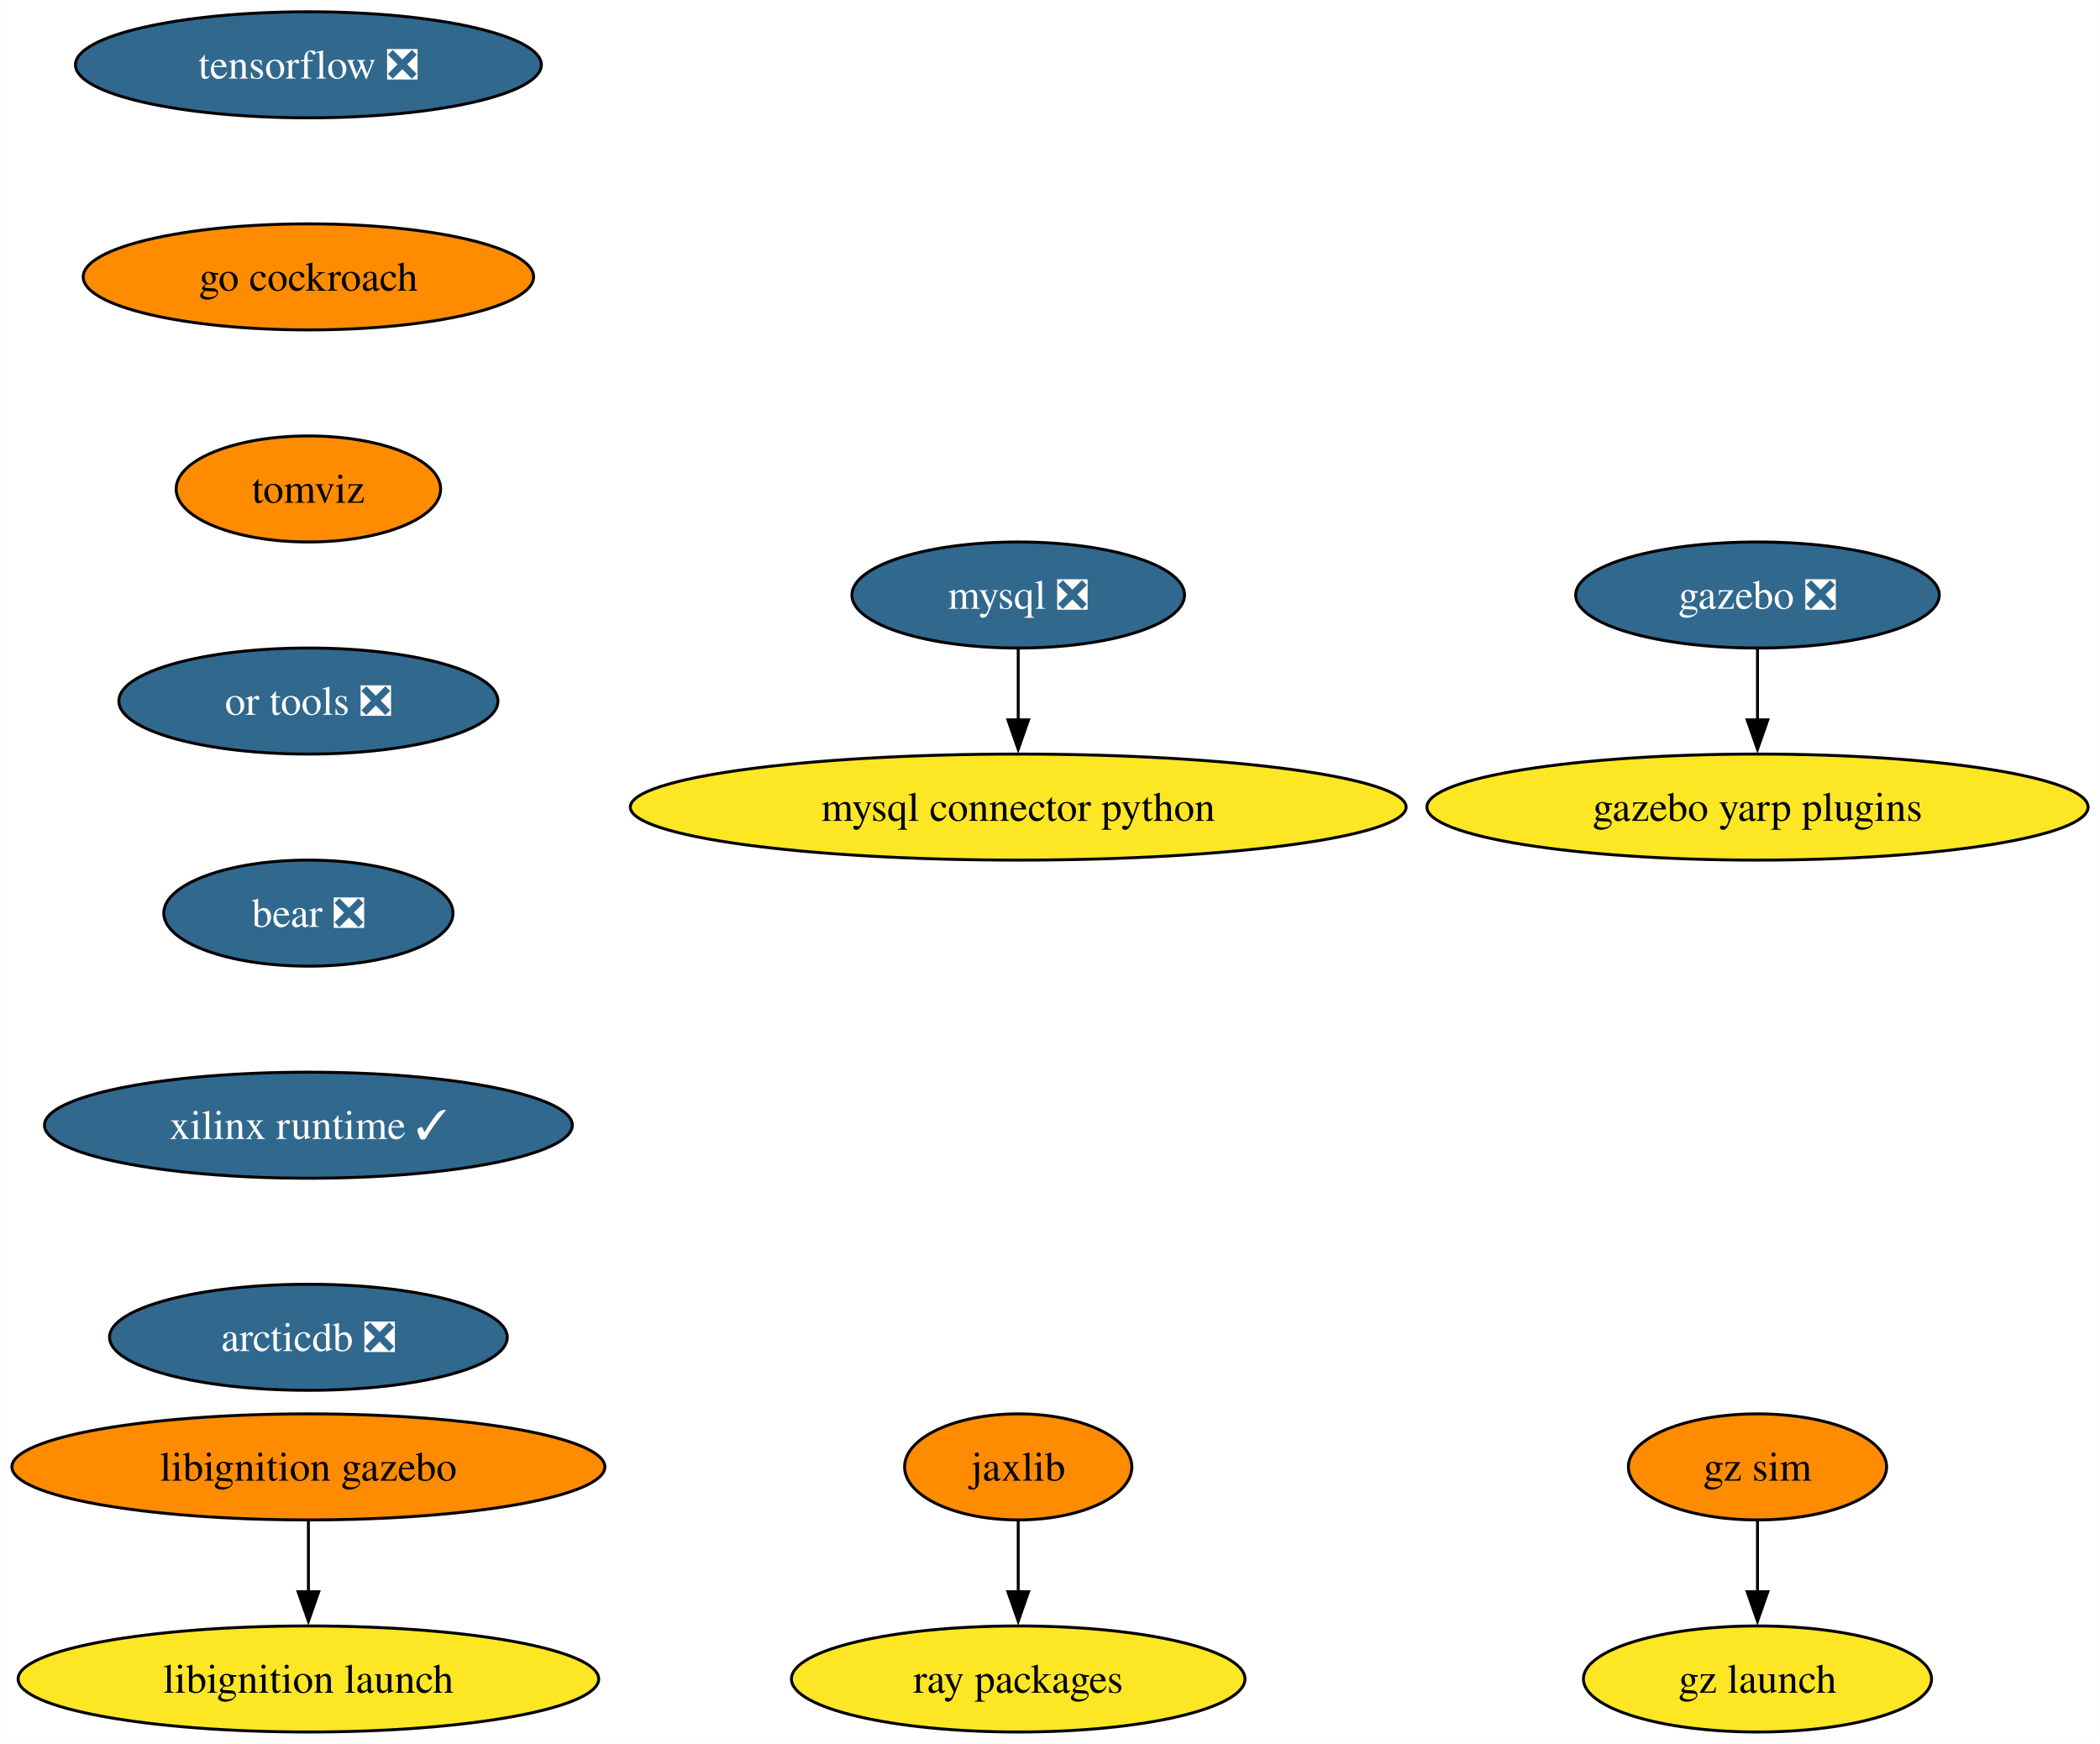
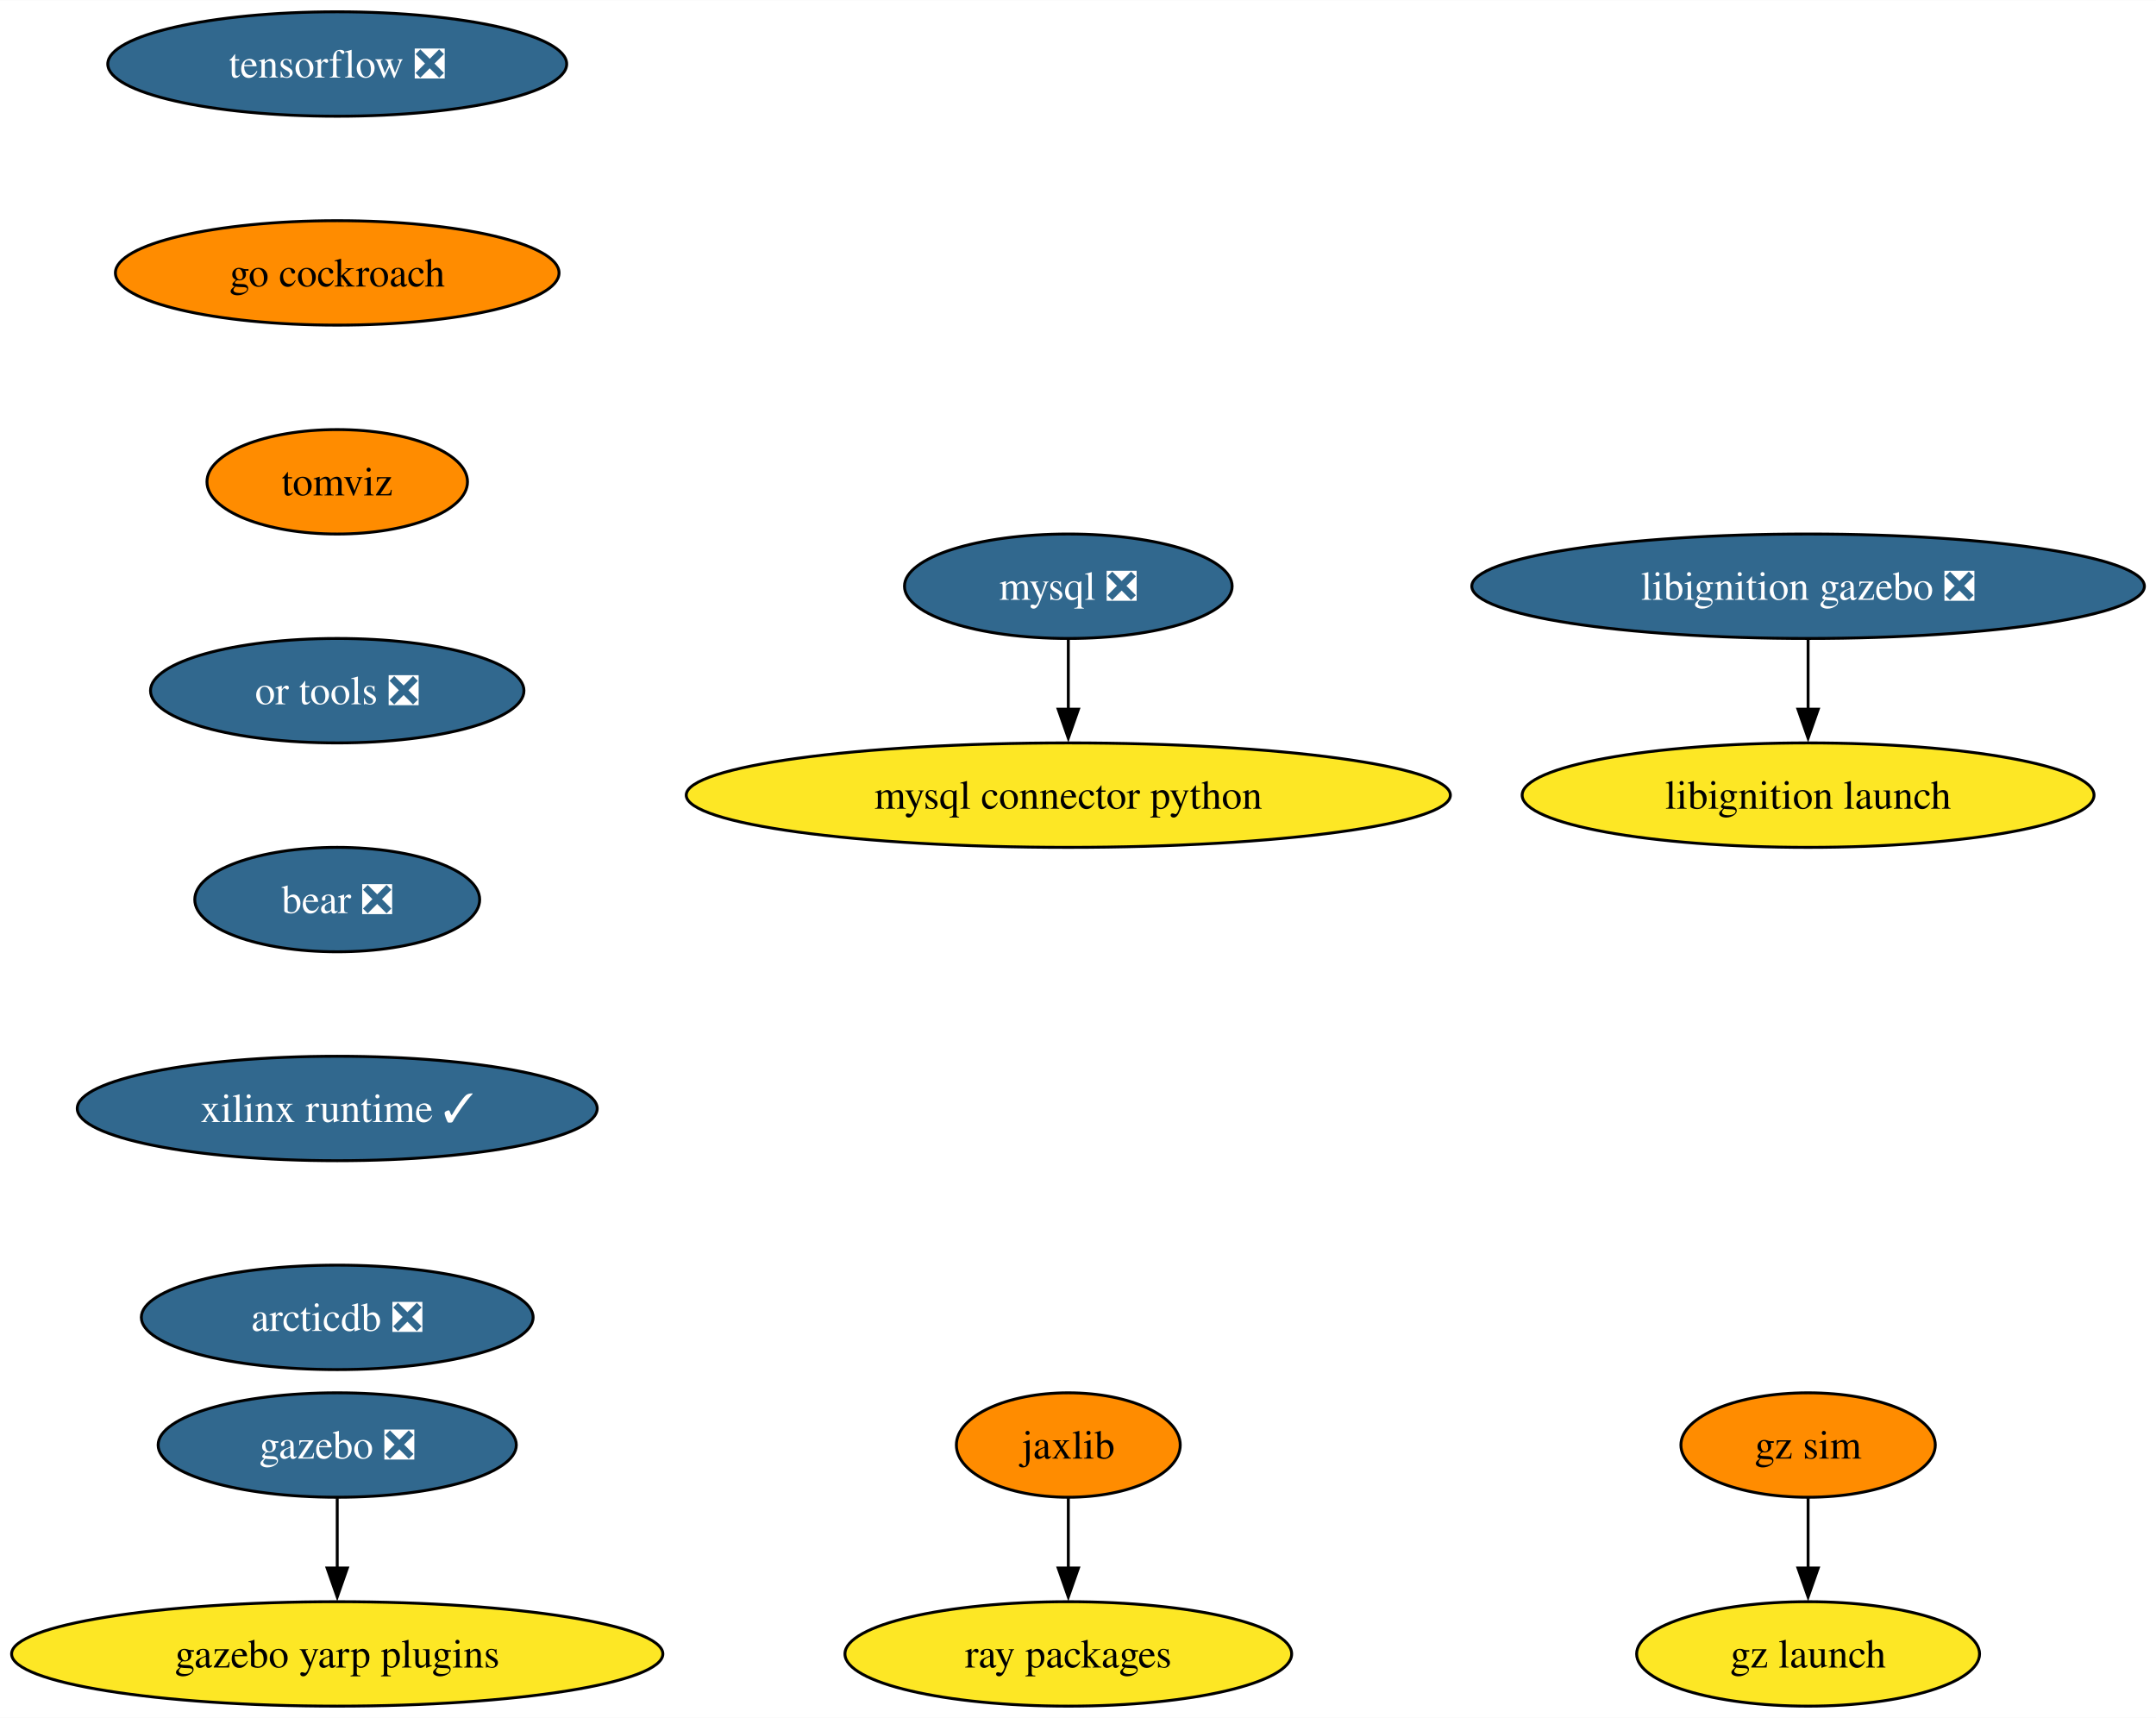
- <svg xmlns="http://www.w3.org/2000/svg" xmlns:xlink="http://www.w3.org/1999/xlink" width="713pt" height="592pt" viewBox="0.00 0.00 712.90 592.00">
+ <svg xmlns="http://www.w3.org/2000/svg" xmlns:xlink="http://www.w3.org/1999/xlink" width="743pt" height="592pt" viewBox="0.00 0.00 743.16 592.00">
  <g id="graph0" class="graph" transform="scale(1 1) rotate(0) translate(4 588)">
-     <polygon fill="white" stroke="none" points="-4,4 -4,-588 708.9,-588 708.9,4 -4,4" />
+     <polygon fill="white" stroke="none" points="-4,4 -4,-588 739.16,-588 739.16,4 -4,4" />
    <g id="node1" class="node">
      <g id="a_node1">
        <a xlink:href="https://github.com/conda-forge/mysql-feedstock/pull/92" xlink:title="mysql ❎">
-           <ellipse fill="#31688e" stroke="black" cx="341.66" cy="-386" rx="56.47" ry="18" />
-           <text text-anchor="middle" x="341.66" y="-381.32" font-family="Times,serif" font-size="14.00" fill="white">mysql ❎</text>
+           <ellipse fill="#31688e" stroke="black" cx="364.24" cy="-386" rx="56.47" ry="18" />
+           <text text-anchor="middle" x="364.24" y="-381.32" font-family="Times,serif" font-size="14.00" fill="white">mysql ❎</text>
        </a>
      </g>
    </g>
    <g id="node2" class="node">
      <g id="a_node2">
        <a xlink:href="https://github.com/conda-forge/mysql-connector-python-feedstock" xlink:title="mysql connector python">
-           <ellipse fill="#fde725" stroke="black" cx="341.66" cy="-314" rx="131.7" ry="18" />
-           <text text-anchor="middle" x="341.66" y="-309.32" font-family="Times,serif" font-size="14.00">mysql connector python</text>
+           <ellipse fill="#fde725" stroke="black" cx="364.24" cy="-314" rx="131.7" ry="18" />
+           <text text-anchor="middle" x="364.24" y="-309.32" font-family="Times,serif" font-size="14.00">mysql connector python</text>
        </a>
      </g>
    </g>
    <g id="edge1" class="edge">
-       <path fill="none" stroke="black" d="M341.66,-367.7C341.66,-360.41 341.66,-351.73 341.66,-343.54" />
-       <polygon fill="black" stroke="black" points="345.16,-343.62 341.66,-333.62 338.16,-343.62 345.16,-343.62" />
+       <path fill="none" stroke="black" d="M364.24,-367.7C364.24,-360.41 364.24,-351.73 364.24,-343.54" />
+       <polygon fill="black" stroke="black" points="367.74,-343.62 364.24,-333.62 360.74,-343.62 367.74,-343.62" />
    </g>
    <g id="node3" class="node">
      <g id="a_node3">
        <a xlink:href="https://github.com/conda-forge/tensorflow-feedstock/pull/371" xlink:title="tensorflow ❎">
-           <ellipse fill="#31688e" stroke="black" cx="100.66" cy="-566" rx="79.09" ry="18" />
-           <text text-anchor="middle" x="100.66" y="-561.33" font-family="Times,serif" font-size="14.00" fill="white">tensorflow ❎</text>
+           <ellipse fill="#31688e" stroke="black" cx="112.24" cy="-566" rx="79.09" ry="18" />
+           <text text-anchor="middle" x="112.24" y="-561.33" font-family="Times,serif" font-size="14.00" fill="white">tensorflow ❎</text>
        </a>
      </g>
    </g>
    <g id="node4" class="node">
      <g id="a_node4">
        <a xlink:href="https://github.com/conda-forge/go-cockroach-feedstock" xlink:title="go cockroach">
-           <ellipse fill="#ff8c00" stroke="black" cx="100.66" cy="-494" rx="76.46" ry="18" />
-           <text text-anchor="middle" x="100.66" y="-489.32" font-family="Times,serif" font-size="14.00">go cockroach</text>
+           <ellipse fill="#ff8c00" stroke="black" cx="112.24" cy="-494" rx="76.46" ry="18" />
+           <text text-anchor="middle" x="112.24" y="-489.32" font-family="Times,serif" font-size="14.00">go cockroach</text>
        </a>
      </g>
    </g>
    <g id="node9" class="node">
      <g id="a_node9">
        <a xlink:href="https://github.com/conda-forge/tomviz-feedstock" xlink:title="tomviz">
-           <ellipse fill="#ff8c00" stroke="black" cx="100.66" cy="-422" rx="44.9" ry="18" />
-           <text text-anchor="middle" x="100.66" y="-417.32" font-family="Times,serif" font-size="14.00">tomviz</text>
+           <ellipse fill="#ff8c00" stroke="black" cx="112.24" cy="-422" rx="44.9" ry="18" />
+           <text text-anchor="middle" x="112.24" y="-417.32" font-family="Times,serif" font-size="14.00">tomviz</text>
        </a>
      </g>
    </g>
    <g id="node5" class="node">
      <g id="a_node5">
        <a xlink:href="https://github.com/conda-forge/jaxlib-feedstock" xlink:title="jaxlib">
-           <ellipse fill="#ff8c00" stroke="black" cx="341.66" cy="-90" rx="38.58" ry="18" />
-           <text text-anchor="middle" x="341.66" y="-85.33" font-family="Times,serif" font-size="14.00">jaxlib</text>
+           <ellipse fill="#ff8c00" stroke="black" cx="364.24" cy="-90" rx="38.58" ry="18" />
+           <text text-anchor="middle" x="364.24" y="-85.33" font-family="Times,serif" font-size="14.00">jaxlib</text>
        </a>
      </g>
    </g>
    <g id="node6" class="node">
      <g id="a_node6">
        <a xlink:href="https://github.com/conda-forge/ray-packages-feedstock" xlink:title="ray packages">
-           <ellipse fill="#fde725" stroke="black" cx="341.66" cy="-18" rx="76.99" ry="18" />
-           <text text-anchor="middle" x="341.66" y="-13.32" font-family="Times,serif" font-size="14.00">ray packages</text>
+           <ellipse fill="#fde725" stroke="black" cx="364.24" cy="-18" rx="76.99" ry="18" />
+           <text text-anchor="middle" x="364.24" y="-13.32" font-family="Times,serif" font-size="14.00">ray packages</text>
        </a>
      </g>
    </g>
    <g id="edge3" class="edge">
-       <path fill="none" stroke="black" d="M341.66,-71.7C341.66,-64.41 341.66,-55.73 341.66,-47.54" />
-       <polygon fill="black" stroke="black" points="345.16,-47.62 341.66,-37.62 338.16,-47.62 345.16,-47.62" />
+       <path fill="none" stroke="black" d="M364.24,-71.7C364.24,-64.41 364.24,-55.73 364.24,-47.54" />
+       <polygon fill="black" stroke="black" points="367.74,-47.62 364.24,-37.62 360.74,-47.62 367.74,-47.62" />
    </g>
    <g id="node7" class="node">
      <g id="a_node7">
        <a xlink:href="https://github.com/conda-forge/gazebo-feedstock/pull/201" xlink:title="gazebo ❎">
-           <ellipse fill="#31688e" stroke="black" cx="592.66" cy="-386" rx="61.73" ry="18" />
-           <text text-anchor="middle" x="592.66" y="-381.32" font-family="Times,serif" font-size="14.00" fill="white">gazebo ❎</text>
+           <ellipse fill="#31688e" stroke="black" cx="112.24" cy="-90" rx="61.73" ry="18" />
+           <text text-anchor="middle" x="112.24" y="-85.33" font-family="Times,serif" font-size="14.00" fill="white">gazebo ❎</text>
        </a>
      </g>
    </g>
    <g id="node8" class="node">
      <g id="a_node8">
        <a xlink:href="https://github.com/conda-forge/gazebo-yarp-plugins-feedstock" xlink:title="gazebo yarp plugins">
-           <ellipse fill="#fde725" stroke="black" cx="592.66" cy="-314" rx="112.24" ry="18" />
-           <text text-anchor="middle" x="592.66" y="-309.32" font-family="Times,serif" font-size="14.00">gazebo yarp plugins</text>
+           <ellipse fill="#fde725" stroke="black" cx="112.24" cy="-18" rx="112.24" ry="18" />
+           <text text-anchor="middle" x="112.24" y="-13.32" font-family="Times,serif" font-size="14.00">gazebo yarp plugins</text>
        </a>
      </g>
    </g>
    <g id="edge4" class="edge">
-       <path fill="none" stroke="black" d="M592.66,-367.7C592.66,-360.41 592.66,-351.73 592.66,-343.54" />
-       <polygon fill="black" stroke="black" points="596.16,-343.62 592.66,-333.62 589.16,-343.62 596.16,-343.62" />
+       <path fill="none" stroke="black" d="M112.24,-71.7C112.24,-64.41 112.24,-55.73 112.24,-47.54" />
+       <polygon fill="black" stroke="black" points="115.74,-47.62 112.24,-37.62 108.74,-47.62 115.74,-47.62" />
    </g>
    <g id="node10" class="node">
      <g id="a_node10">
        <a xlink:href="https://github.com/conda-forge/or-tools-feedstock/pull/54" xlink:title="or tools ❎">
-           <ellipse fill="#31688e" stroke="black" cx="100.66" cy="-350" rx="64.36" ry="18" />
-           <text text-anchor="middle" x="100.66" y="-345.32" font-family="Times,serif" font-size="14.00" fill="white">or tools ❎</text>
+           <ellipse fill="#31688e" stroke="black" cx="112.24" cy="-350" rx="64.36" ry="18" />
+           <text text-anchor="middle" x="112.24" y="-345.32" font-family="Times,serif" font-size="14.00" fill="white">or tools ❎</text>
        </a>
      </g>
    </g>
    <g id="node13" class="node">
      <g id="a_node13">
        <a xlink:href="https://github.com/conda-forge/bear-feedstock/pull/43" xlink:title="bear ❎">
-           <ellipse fill="#31688e" stroke="black" cx="100.66" cy="-278" rx="49.1" ry="18" />
-           <text text-anchor="middle" x="100.66" y="-273.32" font-family="Times,serif" font-size="14.00" fill="white">bear ❎</text>
+           <ellipse fill="#31688e" stroke="black" cx="112.24" cy="-278" rx="49.1" ry="18" />
+           <text text-anchor="middle" x="112.24" y="-273.32" font-family="Times,serif" font-size="14.00" fill="white">bear ❎</text>
        </a>
      </g>
    </g>
    <g id="node11" class="node">
      <g id="a_node11">
-         <a xlink:href="https://github.com/conda-forge/libignition-gazebo-feedstock" xlink:title="libignition gazebo">
-           <ellipse fill="#ff8c00" stroke="black" cx="100.66" cy="-90" rx="100.66" ry="18" />
-           <text text-anchor="middle" x="100.66" y="-85.33" font-family="Times,serif" font-size="14.00">libignition gazebo</text>
+         <a xlink:href="https://github.com/conda-forge/libignition-gazebo-feedstock/pull/60" xlink:title="libignition gazebo ❎">
+           <ellipse fill="#31688e" stroke="black" cx="619.24" cy="-386" rx="115.92" ry="18" />
+           <text text-anchor="middle" x="619.24" y="-381.32" font-family="Times,serif" font-size="14.00" fill="white">libignition gazebo ❎</text>
        </a>
      </g>
    </g>
    <g id="node12" class="node">
      <g id="a_node12">
        <a xlink:href="https://github.com/conda-forge/libignition-launch-feedstock" xlink:title="libignition launch">
-           <ellipse fill="#fde725" stroke="black" cx="100.66" cy="-18" rx="98.56" ry="18" />
-           <text text-anchor="middle" x="100.66" y="-13.32" font-family="Times,serif" font-size="14.00">libignition launch</text>
+           <ellipse fill="#fde725" stroke="black" cx="619.24" cy="-314" rx="98.56" ry="18" />
+           <text text-anchor="middle" x="619.24" y="-309.32" font-family="Times,serif" font-size="14.00">libignition launch</text>
        </a>
      </g>
    </g>
    <g id="edge7" class="edge">
-       <path fill="none" stroke="black" d="M100.66,-71.7C100.66,-64.41 100.66,-55.73 100.66,-47.54" />
-       <polygon fill="black" stroke="black" points="104.16,-47.62 100.66,-37.62 97.16,-47.62 104.16,-47.62" />
+       <path fill="none" stroke="black" d="M619.24,-367.7C619.24,-360.41 619.24,-351.73 619.24,-343.54" />
+       <polygon fill="black" stroke="black" points="622.74,-343.62 619.24,-333.62 615.74,-343.62 622.74,-343.62" />
    </g>
    <g id="node14" class="node">
      <g id="a_node14">
        <a xlink:href="https://github.com/conda-forge/xilinx-runtime-feedstock/pull/30" xlink:title="xilinx runtime ✓">
-           <ellipse fill="#31688e" stroke="black" cx="100.66" cy="-206" rx="89.61" ry="18" />
-           <text text-anchor="middle" x="100.66" y="-201.33" font-family="Times,serif" font-size="14.00" fill="white">xilinx runtime ✓</text>
+           <ellipse fill="#31688e" stroke="black" cx="112.24" cy="-206" rx="89.61" ry="18" />
+           <text text-anchor="middle" x="112.24" y="-201.33" font-family="Times,serif" font-size="14.00" fill="white">xilinx runtime ✓</text>
        </a>
      </g>
    </g>
    <g id="node15" class="node">
      <g id="a_node15">
        <a xlink:href="https://github.com/conda-forge/arcticdb-feedstock/pull/159" xlink:title="arcticdb ❎">
-           <ellipse fill="#31688e" stroke="black" cx="100.66" cy="-134" rx="67.52" ry="18" />
-           <text text-anchor="middle" x="100.66" y="-129.32" font-family="Times,serif" font-size="14.00" fill="white">arcticdb ❎</text>
+           <ellipse fill="#31688e" stroke="black" cx="112.24" cy="-134" rx="67.52" ry="18" />
+           <text text-anchor="middle" x="112.24" y="-129.32" font-family="Times,serif" font-size="14.00" fill="white">arcticdb ❎</text>
        </a>
      </g>
    </g>
    <g id="node16" class="node">
      <g id="a_node16">
        <a xlink:href="https://github.com/conda-forge/gz-sim-feedstock" xlink:title="gz sim">
-           <ellipse fill="#ff8c00" stroke="black" cx="592.66" cy="-90" rx="43.84" ry="18" />
-           <text text-anchor="middle" x="592.66" y="-85.33" font-family="Times,serif" font-size="14.00">gz sim</text>
+           <ellipse fill="#ff8c00" stroke="black" cx="619.24" cy="-90" rx="43.84" ry="18" />
+           <text text-anchor="middle" x="619.24" y="-85.33" font-family="Times,serif" font-size="14.00">gz sim</text>
        </a>
      </g>
    </g>
    <g id="node17" class="node">
      <g id="a_node17">
        <a xlink:href="https://github.com/conda-forge/gz-launch-feedstock" xlink:title="gz launch">
-           <ellipse fill="#fde725" stroke="black" cx="592.66" cy="-18" rx="59.1" ry="18" />
-           <text text-anchor="middle" x="592.66" y="-13.32" font-family="Times,serif" font-size="14.00">gz launch</text>
+           <ellipse fill="#fde725" stroke="black" cx="619.24" cy="-18" rx="59.1" ry="18" />
+           <text text-anchor="middle" x="619.24" y="-13.32" font-family="Times,serif" font-size="14.00">gz launch</text>
        </a>
      </g>
    </g>
    <g id="edge11" class="edge">
-       <path fill="none" stroke="black" d="M592.66,-71.7C592.66,-64.41 592.66,-55.73 592.66,-47.54" />
-       <polygon fill="black" stroke="black" points="596.16,-47.62 592.66,-37.62 589.16,-47.62 596.16,-47.62" />
+       <path fill="none" stroke="black" d="M619.24,-71.7C619.24,-64.41 619.24,-55.73 619.24,-47.54" />
+       <polygon fill="black" stroke="black" points="622.74,-47.62 619.24,-37.62 615.74,-47.62 622.74,-47.62" />
    </g>
  </g>
</svg>
